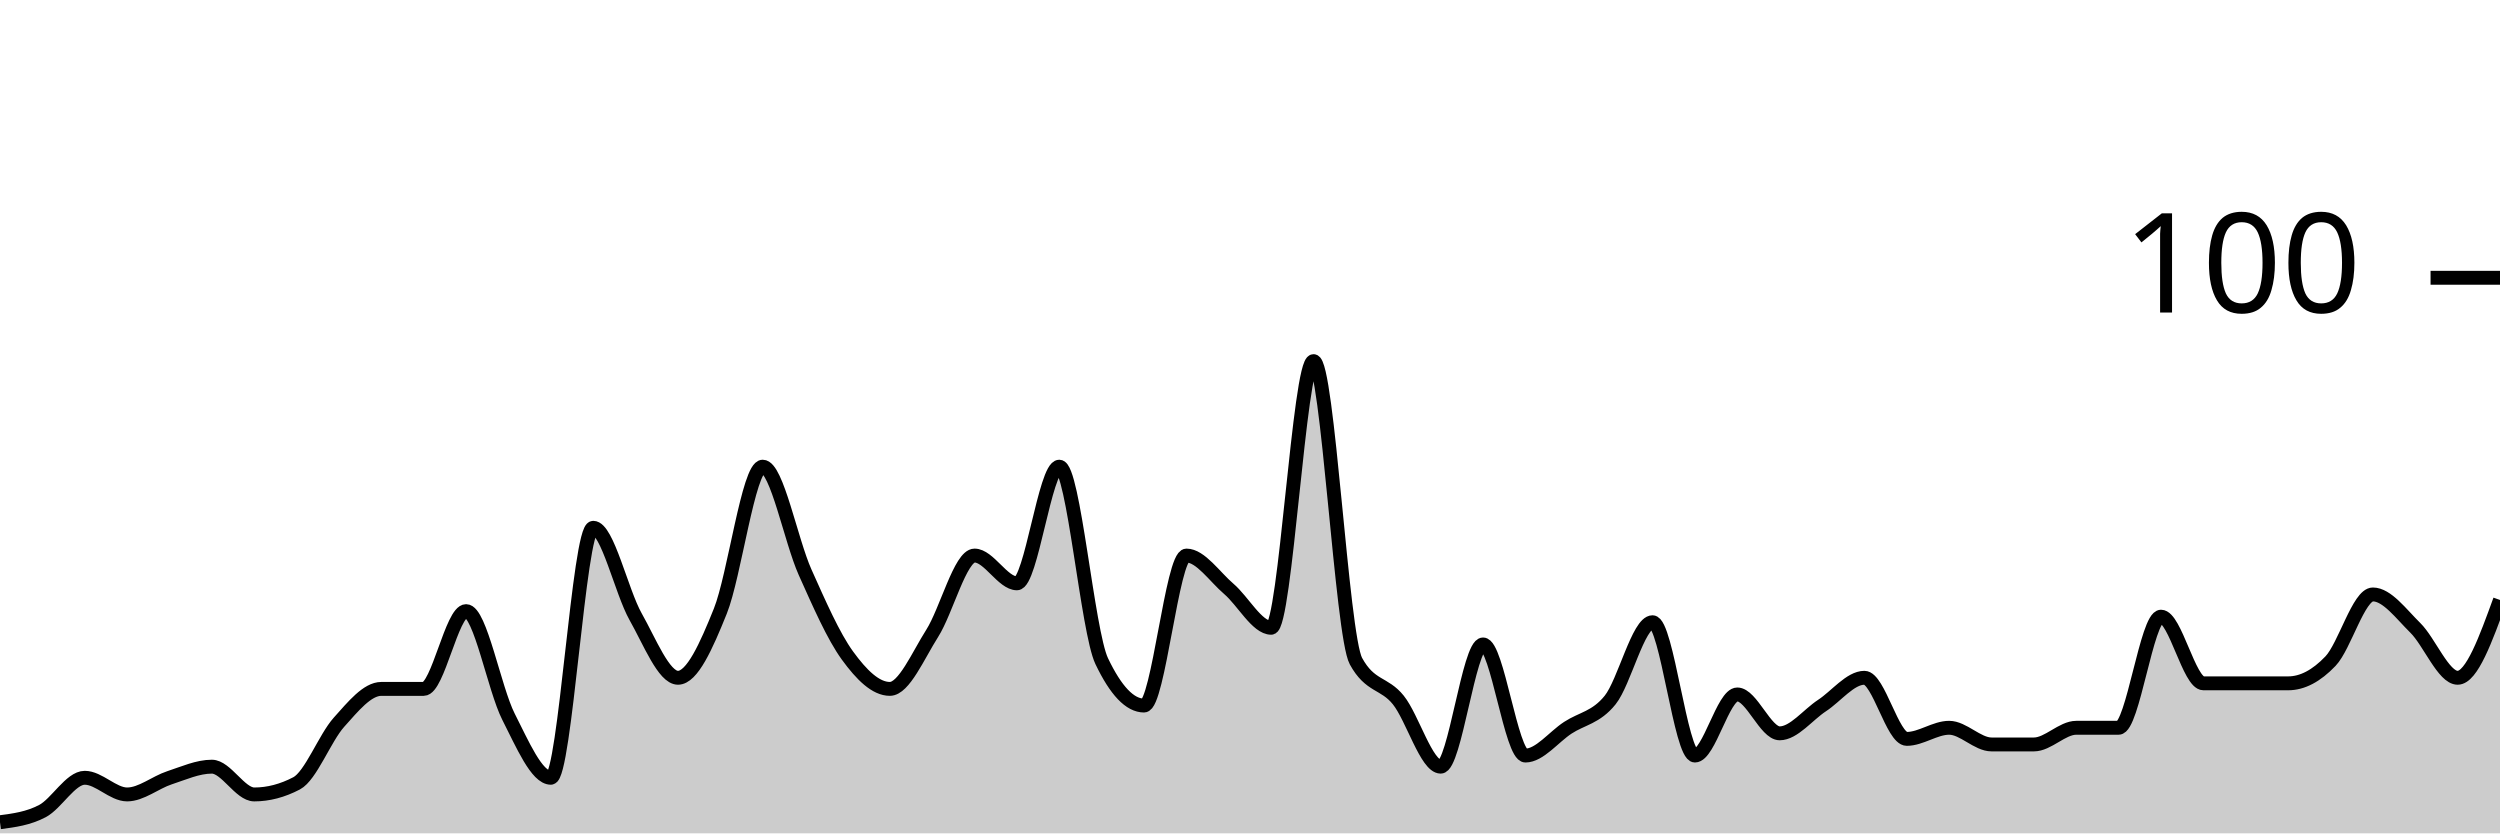
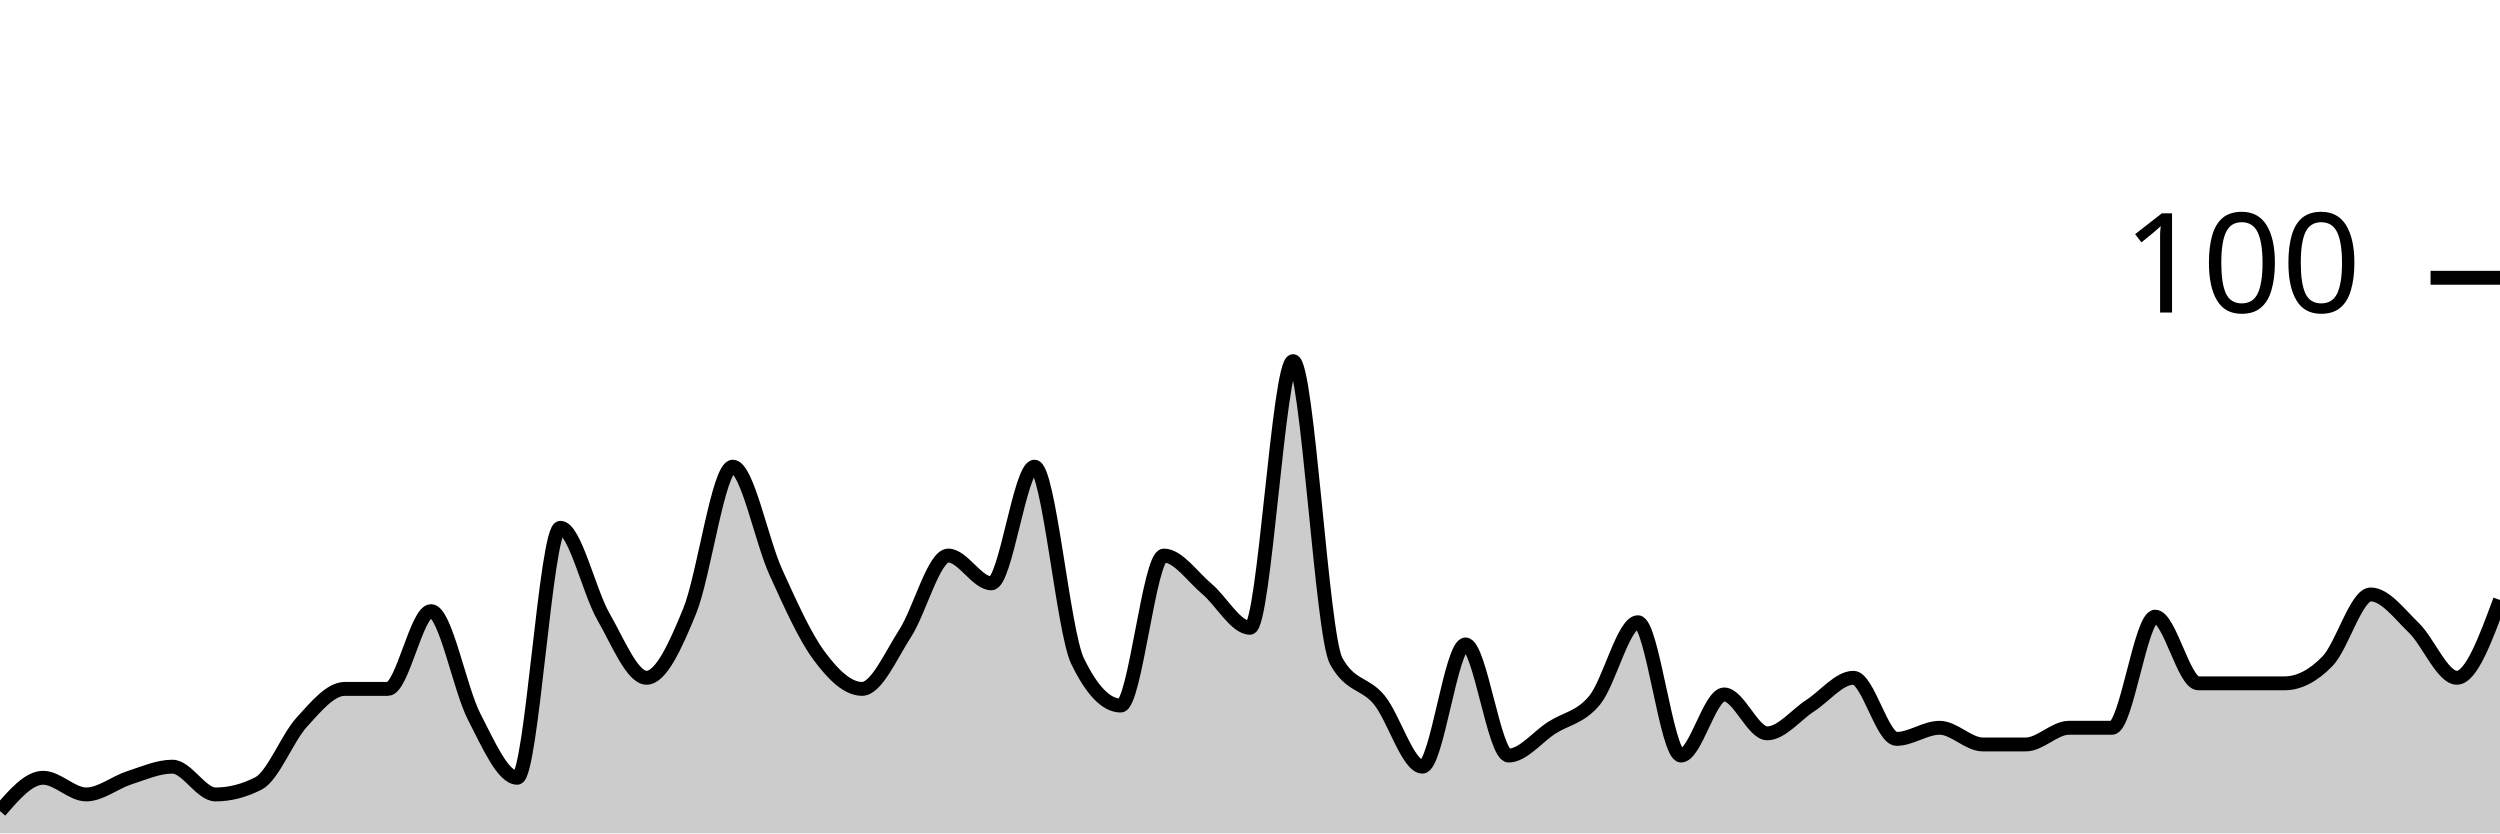
<svg xmlns="http://www.w3.org/2000/svg" viewBox="0 0 180 60">
  <g transform="translate(0,20)">
-     <path class="area" fill="rgba(0, 0, 0, 0.2)" d="M0,39.2C1.017,39.067,2.034,38.933,3.051,38.4C4.068,37.867,5.085,36,6.102,36C7.119,36,8.136,37.2,9.153,37.2C10.169,37.2,11.186,36.333,12.203,36C13.22,35.667,14.237,35.2,15.254,35.2C16.271,35.2,17.288,37.2,18.305,37.2C19.322,37.2,20.339,36.933,21.356,36.4C22.373,35.867,23.39,33.133,24.407,32C25.424,30.867,26.441,29.6,27.458,29.6C28.475,29.6,29.492,29.6,30.508,29.6C31.525,29.6,32.542,24,33.559,24C34.576,24,35.593,29.6,36.61,31.6C37.627,33.6,38.644,36,39.661,36C40.678,36,41.695,18,42.712,18C43.729,18,44.746,22.6,45.763,24.4C46.78,26.2,47.797,28.8,48.814,28.8C49.831,28.8,50.847,26.533,51.864,24C52.881,21.467,53.898,13.6,54.915,13.6C55.932,13.6,56.949,18.933,57.966,21.2C58.983,23.467,60,25.8,61.017,27.2C62.034,28.6,63.051,29.6,64.068,29.6C65.085,29.6,66.102,27.2,67.119,25.6C68.136,24,69.153,20,70.169,20C71.186,20,72.203,22,73.22,22C74.237,22,75.254,13.6,76.271,13.6C77.288,13.6,78.305,25.467,79.322,27.6C80.339,29.733,81.356,30.8,82.373,30.8C83.39,30.8,84.407,20,85.424,20C86.441,20,87.458,21.533,88.475,22.4C89.492,23.267,90.508,25.2,91.525,25.2C92.542,25.2,93.559,6,94.576,6C95.593,6,96.61,25.733,97.627,27.6C98.644,29.467,99.661,29.133,100.678,30.4C101.695,31.667,102.712,35.2,103.729,35.2C104.746,35.2,105.763,26.4,106.78,26.4C107.797,26.4,108.814,34.4,109.831,34.4C110.847,34.4,111.864,33.067,112.881,32.4C113.898,31.733,114.915,31.667,115.932,30.4C116.949,29.133,117.966,24.8,118.983,24.8C120,24.8,121.017,34.4,122.034,34.4C123.051,34.4,124.068,30,125.085,30C126.102,30,127.119,32.8,128.136,32.8C129.153,32.8,130.169,31.467,131.186,30.8C132.203,30.133,133.22,28.8,134.237,28.8C135.254,28.8,136.271,33.2,137.288,33.2C138.305,33.2,139.322,32.4,140.339,32.4C141.356,32.4,142.373,33.6,143.39,33.6C144.407,33.6,145.424,33.6,146.441,33.6C147.458,33.6,148.475,32.4,149.492,32.4C150.508,32.4,151.525,32.4,152.542,32.4C153.559,32.4,154.576,24.4,155.593,24.4C156.61,24.4,157.627,29.2,158.644,29.2C159.661,29.2,160.678,29.2,161.695,29.2C162.712,29.2,163.729,29.2,164.746,29.2C165.763,29.2,166.78,28.667,167.797,27.6C168.814,26.533,169.831,22.8,170.847,22.8C171.864,22.8,172.881,24.2,173.898,25.2C174.915,26.2,175.932,28.8,176.949,28.8C177.966,28.8,178.983,26,180,23.2L180,40C178.983,40,177.966,40,176.949,40C175.932,40,174.915,40,173.898,40C172.881,40,171.864,40,170.847,40C169.831,40,168.814,40,167.797,40C166.78,40,165.763,40,164.746,40C163.729,40,162.712,40,161.695,40C160.678,40,159.661,40,158.644,40C157.627,40,156.61,40,155.593,40C154.576,40,153.559,40,152.542,40C151.525,40,150.508,40,149.492,40C148.475,40,147.458,40,146.441,40C145.424,40,144.407,40,143.39,40C142.373,40,141.356,40,140.339,40C139.322,40,138.305,40,137.288,40C136.271,40,135.254,40,134.237,40C133.22,40,132.203,40,131.186,40C130.169,40,129.153,40,128.136,40C127.119,40,126.102,40,125.085,40C124.068,40,123.051,40,122.034,40C121.017,40,120,40,118.983,40C117.966,40,116.949,40,115.932,40C114.915,40,113.898,40,112.881,40C111.864,40,110.847,40,109.831,40C108.814,40,107.797,40,106.78,40C105.763,40,104.746,40,103.729,40C102.712,40,101.695,40,100.678,40C99.661,40,98.644,40,97.627,40C96.61,40,95.593,40,94.576,40C93.559,40,92.542,40,91.525,40C90.508,40,89.492,40,88.475,40C87.458,40,86.441,40,85.424,40C84.407,40,83.39,40,82.373,40C81.356,40,80.339,40,79.322,40C78.305,40,77.288,40,76.271,40C75.254,40,74.237,40,73.22,40C72.203,40,71.186,40,70.169,40C69.153,40,68.136,40,67.119,40C66.102,40,65.085,40,64.068,40C63.051,40,62.034,40,61.017,40C60,40,58.983,40,57.966,40C56.949,40,55.932,40,54.915,40C53.898,40,52.881,40,51.864,40C50.847,40,49.831,40,48.814,40C47.797,40,46.78,40,45.763,40C44.746,40,43.729,40,42.712,40C41.695,40,40.678,40,39.661,40C38.644,40,37.627,40,36.61,40C35.593,40,34.576,40,33.559,40C32.542,40,31.525,40,30.508,40C29.492,40,28.475,40,27.458,40C26.441,40,25.424,40,24.407,40C23.39,40,22.373,40,21.356,40C20.339,40,19.322,40,18.305,40C17.288,40,16.271,40,15.254,40C14.237,40,13.22,40,12.203,40C11.186,40,10.169,40,9.153,40C8.136,40,7.119,40,6.102,40C5.085,40,4.068,40,3.051,40C2.034,40,1.017,40,0,40Z" />
-     <path class="line" stroke="black" fill="none" d="M0,39.2C1.017,39.067,2.034,38.933,3.051,38.4C4.068,37.867,5.085,36,6.102,36C7.119,36,8.136,37.2,9.153,37.2C10.169,37.2,11.186,36.333,12.203,36C13.22,35.667,14.237,35.2,15.254,35.2C16.271,35.2,17.288,37.2,18.305,37.2C19.322,37.2,20.339,36.933,21.356,36.4C22.373,35.867,23.39,33.133,24.407,32C25.424,30.867,26.441,29.6,27.458,29.6C28.475,29.6,29.492,29.6,30.508,29.6C31.525,29.6,32.542,24,33.559,24C34.576,24,35.593,29.6,36.61,31.6C37.627,33.6,38.644,36,39.661,36C40.678,36,41.695,18,42.712,18C43.729,18,44.746,22.6,45.763,24.4C46.78,26.2,47.797,28.8,48.814,28.8C49.831,28.8,50.847,26.533,51.864,24C52.881,21.467,53.898,13.6,54.915,13.6C55.932,13.6,56.949,18.933,57.966,21.2C58.983,23.467,60,25.8,61.017,27.2C62.034,28.6,63.051,29.6,64.068,29.6C65.085,29.6,66.102,27.2,67.119,25.6C68.136,24,69.153,20,70.169,20C71.186,20,72.203,22,73.22,22C74.237,22,75.254,13.6,76.271,13.6C77.288,13.6,78.305,25.467,79.322,27.6C80.339,29.733,81.356,30.8,82.373,30.8C83.39,30.8,84.407,20,85.424,20C86.441,20,87.458,21.533,88.475,22.4C89.492,23.267,90.508,25.2,91.525,25.2C92.542,25.2,93.559,6,94.576,6C95.593,6,96.61,25.733,97.627,27.6C98.644,29.467,99.661,29.133,100.678,30.4C101.695,31.667,102.712,35.2,103.729,35.2C104.746,35.2,105.763,26.4,106.78,26.4C107.797,26.4,108.814,34.4,109.831,34.4C110.847,34.4,111.864,33.067,112.881,32.4C113.898,31.733,114.915,31.667,115.932,30.4C116.949,29.133,117.966,24.8,118.983,24.8C120,24.8,121.017,34.4,122.034,34.4C123.051,34.4,124.068,30,125.085,30C126.102,30,127.119,32.8,128.136,32.8C129.153,32.8,130.169,31.467,131.186,30.8C132.203,30.133,133.22,28.8,134.237,28.8C135.254,28.8,136.271,33.2,137.288,33.2C138.305,33.2,139.322,32.4,140.339,32.4C141.356,32.4,142.373,33.6,143.39,33.6C144.407,33.6,145.424,33.6,146.441,33.6C147.458,33.6,148.475,32.4,149.492,32.4C150.508,32.4,151.525,32.4,152.542,32.4C153.559,32.4,154.576,24.4,155.593,24.4C156.61,24.4,157.627,29.2,158.644,29.2C159.661,29.2,160.678,29.2,161.695,29.2C162.712,29.2,163.729,29.2,164.746,29.2C165.763,29.2,166.78,28.667,167.797,27.6C168.814,26.533,169.831,22.8,170.847,22.8C171.864,22.8,172.881,24.2,173.898,25.2C174.915,26.2,175.932,28.8,176.949,28.8C177.966,28.8,178.983,26,180,23.2" />
+     <path class="area" fill="rgba(0, 0, 0, 0.2)" d="M0,38.4C1.034,37.2,2.069,36,3.103,36C4.138,36,5.172,37.2,6.207,37.2C7.241,37.2,8.276,36.333,9.31,36C10.345,35.667,11.379,35.2,12.414,35.2C13.448,35.2,14.483,37.2,15.517,37.2C16.552,37.2,17.586,36.933,18.621,36.4C19.655,35.867,20.69,33.133,21.724,32C22.759,30.867,23.793,29.6,24.828,29.6C25.862,29.6,26.897,29.6,27.931,29.6C28.966,29.6,30,24,31.034,24C32.069,24,33.103,29.6,34.138,31.6C35.172,33.6,36.207,36,37.241,36C38.276,36,39.31,18,40.345,18C41.379,18,42.414,22.6,43.448,24.4C44.483,26.2,45.517,28.8,46.552,28.8C47.586,28.8,48.621,26.533,49.655,24C50.69,21.467,51.724,13.6,52.759,13.6C53.793,13.6,54.828,18.933,55.862,21.2C56.897,23.467,57.931,25.8,58.966,27.2C60,28.6,61.034,29.6,62.069,29.6C63.103,29.6,64.138,27.2,65.172,25.6C66.207,24,67.241,20,68.276,20C69.31,20,70.345,22,71.379,22C72.414,22,73.448,13.6,74.483,13.6C75.517,13.6,76.552,25.467,77.586,27.6C78.621,29.733,79.655,30.8,80.69,30.8C81.724,30.8,82.759,20,83.793,20C84.828,20,85.862,21.533,86.897,22.4C87.931,23.267,88.966,25.2,90,25.2C91.034,25.2,92.069,6,93.103,6C94.138,6,95.172,25.733,96.207,27.6C97.241,29.467,98.276,29.133,99.31,30.4C100.345,31.667,101.379,35.2,102.414,35.2C103.448,35.2,104.483,26.4,105.517,26.4C106.552,26.4,107.586,34.4,108.621,34.4C109.655,34.4,110.69,33.067,111.724,32.4C112.759,31.733,113.793,31.667,114.828,30.4C115.862,29.133,116.897,24.8,117.931,24.8C118.966,24.8,120,34.4,121.034,34.4C122.069,34.4,123.103,30,124.138,30C125.172,30,126.207,32.8,127.241,32.8C128.276,32.8,129.31,31.467,130.345,30.8C131.379,30.133,132.414,28.8,133.448,28.8C134.483,28.8,135.517,33.2,136.552,33.2C137.586,33.2,138.621,32.4,139.655,32.4C140.69,32.4,141.724,33.6,142.759,33.6C143.793,33.6,144.828,33.6,145.862,33.6C146.897,33.6,147.931,32.4,148.966,32.4C150,32.4,151.034,32.4,152.069,32.4C153.103,32.4,154.138,24.4,155.172,24.4C156.207,24.4,157.241,29.2,158.276,29.2C159.31,29.2,160.345,29.2,161.379,29.2C162.414,29.2,163.448,29.2,164.483,29.2C165.517,29.2,166.552,28.667,167.586,27.6C168.621,26.533,169.655,22.8,170.69,22.8C171.724,22.8,172.759,24.2,173.793,25.2C174.828,26.2,175.862,28.8,176.897,28.8C177.931,28.8,178.966,26,180,23.2L180,40C178.966,40,177.931,40,176.897,40C175.862,40,174.828,40,173.793,40C172.759,40,171.724,40,170.69,40C169.655,40,168.621,40,167.586,40C166.552,40,165.517,40,164.483,40C163.448,40,162.414,40,161.379,40C160.345,40,159.31,40,158.276,40C157.241,40,156.207,40,155.172,40C154.138,40,153.103,40,152.069,40C151.034,40,150,40,148.966,40C147.931,40,146.897,40,145.862,40C144.828,40,143.793,40,142.759,40C141.724,40,140.69,40,139.655,40C138.621,40,137.586,40,136.552,40C135.517,40,134.483,40,133.448,40C132.414,40,131.379,40,130.345,40C129.31,40,128.276,40,127.241,40C126.207,40,125.172,40,124.138,40C123.103,40,122.069,40,121.034,40C120,40,118.966,40,117.931,40C116.897,40,115.862,40,114.828,40C113.793,40,112.759,40,111.724,40C110.69,40,109.655,40,108.621,40C107.586,40,106.552,40,105.517,40C104.483,40,103.448,40,102.414,40C101.379,40,100.345,40,99.31,40C98.276,40,97.241,40,96.207,40C95.172,40,94.138,40,93.103,40C92.069,40,91.034,40,90,40C88.966,40,87.931,40,86.897,40C85.862,40,84.828,40,83.793,40C82.759,40,81.724,40,80.69,40C79.655,40,78.621,40,77.586,40C76.552,40,75.517,40,74.483,40C73.448,40,72.414,40,71.379,40C70.345,40,69.31,40,68.276,40C67.241,40,66.207,40,65.172,40C64.138,40,63.103,40,62.069,40C61.034,40,60,40,58.966,40C57.931,40,56.897,40,55.862,40C54.828,40,53.793,40,52.759,40C51.724,40,50.69,40,49.655,40C48.621,40,47.586,40,46.552,40C45.517,40,44.483,40,43.448,40C42.414,40,41.379,40,40.345,40C39.31,40,38.276,40,37.241,40C36.207,40,35.172,40,34.138,40C33.103,40,32.069,40,31.034,40C30,40,28.966,40,27.931,40C26.897,40,25.862,40,24.828,40C23.793,40,22.759,40,21.724,40C20.69,40,19.655,40,18.621,40C17.586,40,16.552,40,15.517,40C14.483,40,13.448,40,12.414,40C11.379,40,10.345,40,9.31,40C8.276,40,7.241,40,6.207,40C5.172,40,4.138,40,3.103,40C2.069,40,1.034,40,0,40Z" />
+     <path class="line" stroke="black" fill="none" d="M0,38.4C1.034,37.2,2.069,36,3.103,36C4.138,36,5.172,37.2,6.207,37.2C7.241,37.2,8.276,36.333,9.31,36C10.345,35.667,11.379,35.2,12.414,35.2C13.448,35.2,14.483,37.2,15.517,37.2C16.552,37.2,17.586,36.933,18.621,36.4C19.655,35.867,20.69,33.133,21.724,32C22.759,30.867,23.793,29.6,24.828,29.6C25.862,29.6,26.897,29.6,27.931,29.6C28.966,29.6,30,24,31.034,24C32.069,24,33.103,29.6,34.138,31.6C35.172,33.6,36.207,36,37.241,36C38.276,36,39.31,18,40.345,18C41.379,18,42.414,22.6,43.448,24.4C44.483,26.2,45.517,28.8,46.552,28.8C47.586,28.8,48.621,26.533,49.655,24C50.69,21.467,51.724,13.6,52.759,13.6C53.793,13.6,54.828,18.933,55.862,21.2C56.897,23.467,57.931,25.8,58.966,27.2C60,28.6,61.034,29.6,62.069,29.6C63.103,29.6,64.138,27.2,65.172,25.6C66.207,24,67.241,20,68.276,20C69.31,20,70.345,22,71.379,22C72.414,22,73.448,13.6,74.483,13.6C75.517,13.6,76.552,25.467,77.586,27.6C78.621,29.733,79.655,30.8,80.69,30.8C81.724,30.8,82.759,20,83.793,20C84.828,20,85.862,21.533,86.897,22.4C87.931,23.267,88.966,25.2,90,25.2C91.034,25.2,92.069,6,93.103,6C94.138,6,95.172,25.733,96.207,27.6C97.241,29.467,98.276,29.133,99.31,30.4C100.345,31.667,101.379,35.2,102.414,35.2C103.448,35.2,104.483,26.4,105.517,26.4C106.552,26.4,107.586,34.4,108.621,34.4C109.655,34.4,110.69,33.067,111.724,32.4C112.759,31.733,113.793,31.667,114.828,30.4C115.862,29.133,116.897,24.8,117.931,24.8C118.966,24.8,120,34.4,121.034,34.4C122.069,34.4,123.103,30,124.138,30C125.172,30,126.207,32.8,127.241,32.8C128.276,32.8,129.31,31.467,130.345,30.8C131.379,30.133,132.414,28.8,133.448,28.8C134.483,28.8,135.517,33.2,136.552,33.2C137.586,33.2,138.621,32.4,139.655,32.4C140.69,32.4,141.724,33.6,142.759,33.6C143.793,33.6,144.828,33.6,145.862,33.6C146.897,33.6,147.931,32.4,148.966,32.4C150,32.4,151.034,32.4,152.069,32.4C153.103,32.4,154.138,24.4,155.172,24.4C156.207,24.4,157.241,29.2,158.276,29.2C159.31,29.2,160.345,29.2,161.379,29.2C162.414,29.2,163.448,29.2,164.483,29.2C165.517,29.2,166.552,28.667,167.586,27.6C168.621,26.533,169.655,22.8,170.69,22.8C171.724,22.8,172.759,24.2,173.793,25.2C174.828,26.2,175.862,28.8,176.897,28.8C177.931,28.8,178.966,26,180,23.2" />
    <path class="axis-ceiling" stroke-width="1" stroke="black" fill="none" d="M175,0L180,0" />
    <text class="axis-ceiling-label" font-family="sans-serif" text-anchor="end" font-size="10px" x="170" y="2.5">100</text>
  </g>
</svg>
